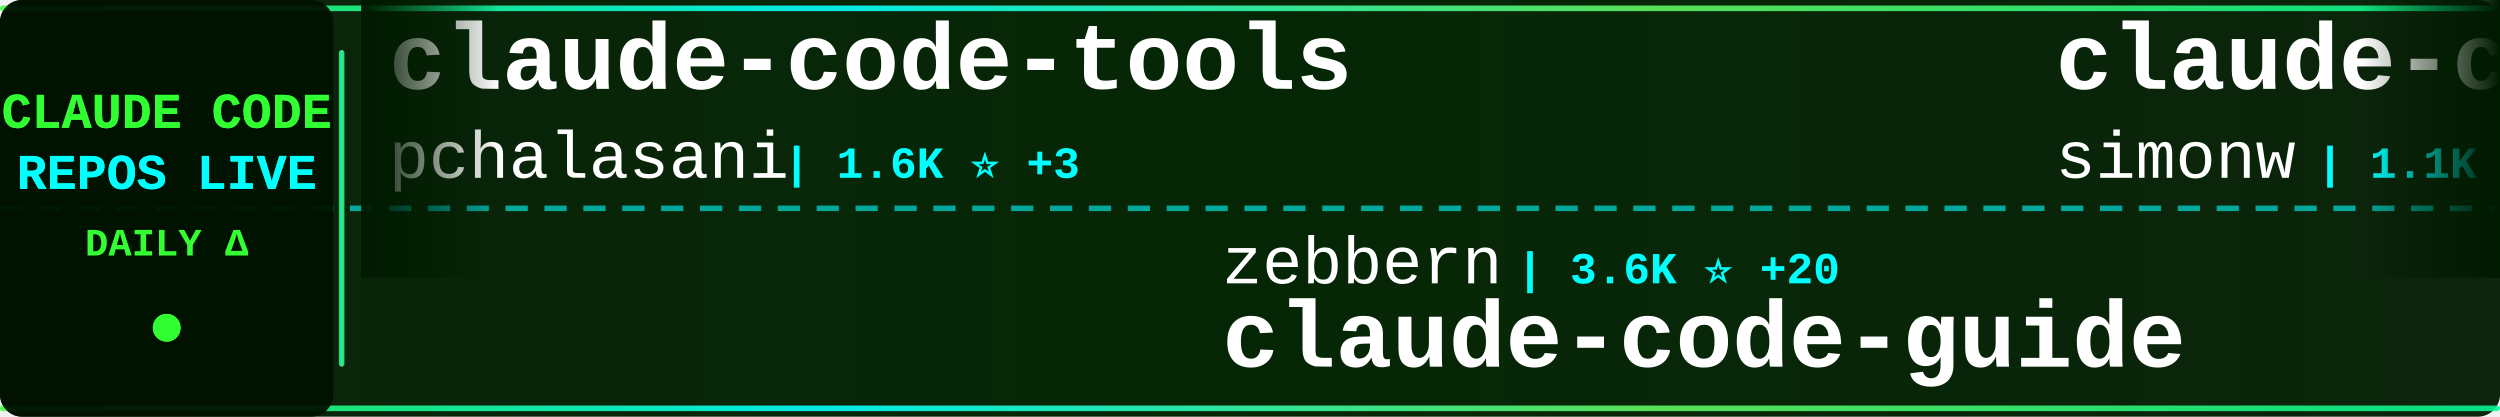
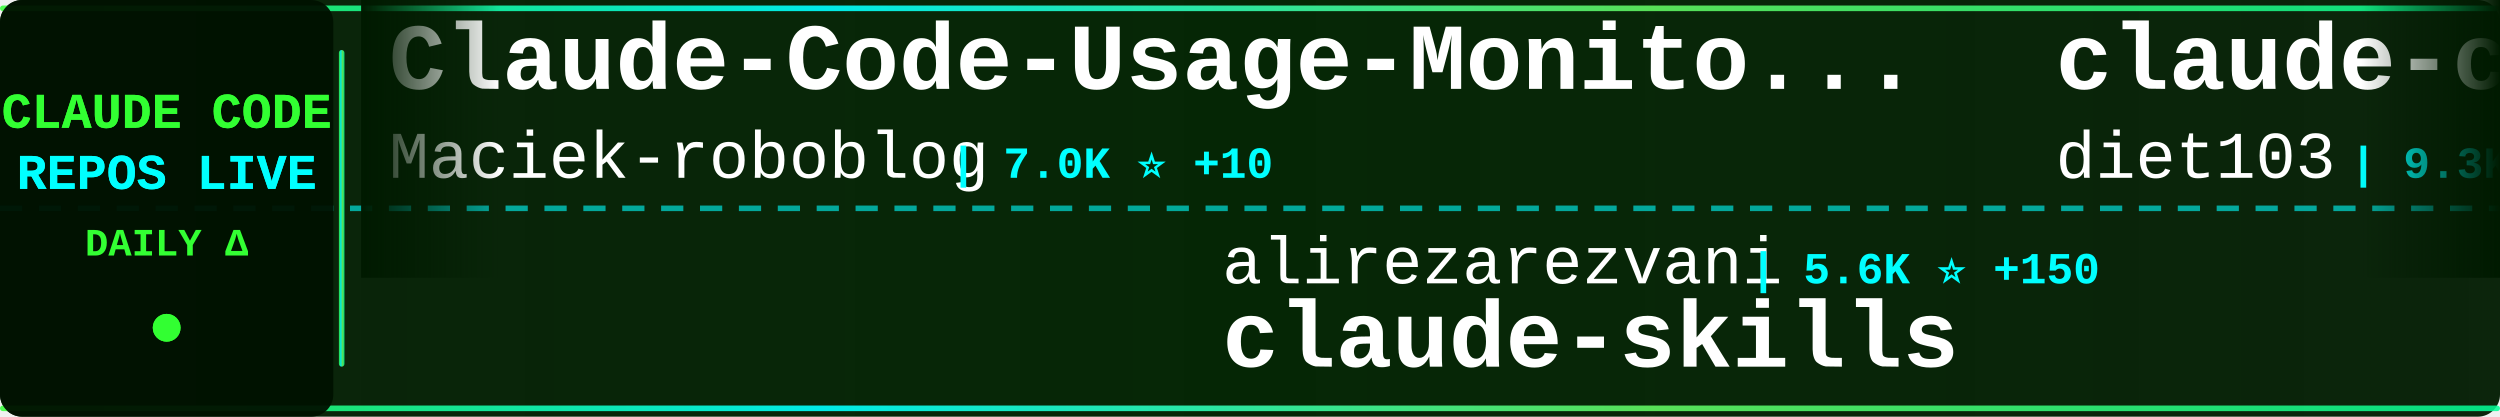
<svg xmlns="http://www.w3.org/2000/svg" width="900" height="150">
  <defs>
    <linearGradient id="tickerBg" x1="0%" y1="0%" x2="100%" y2="0%">
      <stop offset="0%" style="stop-color:#001a00;stop-opacity:0.95" />
      <stop offset="50%" style="stop-color:#002200;stop-opacity:0.98" />
      <stop offset="100%" style="stop-color:#001a00;stop-opacity:0.95" />
    </linearGradient>
    <linearGradient id="borderGrad" x1="0%" y1="0%" x2="100%" y2="0%">
      <stop offset="0%" style="stop-color:#33ff33;stop-opacity:0.85">
        <animate attributeName="stop-opacity" values="0.85;1;0.85" dur="2s" repeatCount="indefinite" />
      </stop>
      <stop offset="33%" style="stop-color:#00ffff;stop-opacity:0.9">
        <animate attributeName="stop-opacity" values="0.9;1;0.9" dur="2.2s" repeatCount="indefinite" />
      </stop>
      <stop offset="66%" style="stop-color:#66ff66;stop-opacity:0.85">
        <animate attributeName="stop-opacity" values="0.85;1;0.85" dur="1.8s" repeatCount="indefinite" />
      </stop>
      <stop offset="100%" style="stop-color:#00ff99;stop-opacity:0.85">
        <animate attributeName="stop-opacity" values="0.85;1;0.85" dur="2s" repeatCount="indefinite" />
      </stop>
    </linearGradient>
    <filter id="textGlow">
      <feGaussianBlur stdDeviation="0.1" result="coloredBlur" />
      <feMerge>
        <feMergeNode in="coloredBlur" />
        <feMergeNode in="SourceGraphic" />
      </feMerge>
    </filter>
    <filter id="metricGlow">
      <feGaussianBlur stdDeviation="0.2" result="coloredBlur" />
      <feMerge>
        <feMergeNode in="coloredBlur" />
        <feMergeNode in="SourceGraphic" />
      </feMerge>
    </filter>
    <linearGradient id="leftFade" x1="0%" y1="0%" x2="100%" y2="0%">
      <stop offset="0%" style="stop-color:#001a00;stop-opacity:1" />
      <stop offset="100%" style="stop-color:#001a00;stop-opacity:0" />
    </linearGradient>
    <linearGradient id="rightFade" x1="0%" y1="0%" x2="100%" y2="0%">
      <stop offset="0%" style="stop-color:#001a00;stop-opacity:0" />
      <stop offset="100%" style="stop-color:#001a00;stop-opacity:1" />
    </linearGradient>
  </defs>
  <rect width="900" height="150" fill="url(#tickerBg)" rx="8" />
  <rect x="0" y="2" width="900" height="2" fill="url(#borderGrad)" rx="1" />
  <rect x="0" y="146" width="900" height="2" fill="url(#borderGrad)" rx="1" />
  <line x1="0" y1="75" x2="900" y2="75" stroke="#00ffff" stroke-width="2" stroke-dasharray="8 6" opacity="0.6" />
  <rect x="0" y="0" width="120" height="150" fill="#001100" opacity="0.95" rx="8" />
  <text x="60" y="46" font-family="'Courier New', monospace" font-size="18" font-weight="bold" fill="#33ff33" text-anchor="middle" filter="url(#textGlow)">
    CLAUDE CODE
  </text>
  <text x="60" y="68" font-family="'Courier New', monospace" font-size="18" font-weight="bold" fill="#00ffff" text-anchor="middle" filter="url(#textGlow)">
    REPOS LIVE
  </text>
  <text x="60" y="92" font-family="'Courier New', monospace" font-size="14" font-weight="bold" fill="#33ff33" text-anchor="middle">
    DAILY Δ
  </text>
  <circle cx="60" cy="118" r="5" fill="#33ff33" filter="url(#metricGlow)">
    <animate attributeName="r" values="4;6;4" dur="1.5s" repeatCount="indefinite" />
    <animate attributeName="opacity" values="0.6;1;0.6" dur="1.5s" repeatCount="indefinite" />
  </circle>
  <rect x="122" y="18" width="2" height="114" fill="url(#borderGrad)" rx="1" />
  <clipPath id="tickerClip">
    <rect x="130" y="0" width="770" height="150" />
  </clipPath>
  <g clip-path="url(#tickerClip)">
    <g id="tickerItems">
      <animateTransform attributeName="transform" attributeType="XML" type="translate" from="0 0" to="-3000 0" dur="54s" repeatCount="indefinite" />
      <g transform="translate(0, 0)">
-         <text x="140" y="32" font-family="'Courier New', monospace" font-size="34" font-weight="bold" fill="#ffffff">claude-code-tools</text>
-         <text x="140" y="64" font-family="'Courier New', monospace" font-size="24" font-weight="normal" fill="#ffffff" opacity="1.0">pchalasani</text>
-         <text x="282" y="64" font-family="'Courier New', monospace" font-size="16" font-weight="bold" fill="#00ffff"> | 1.6K ⭐ +3</text>
+         <text x="140" y="32" font-family="'Courier New', monospace" font-size="34" font-weight="bold" fill="#ffffff">Claude-Code-Usage-Monito...</text>
+         <text x="140" y="64" font-family="'Courier New', monospace" font-size="24" font-weight="normal" fill="#ffffff" opacity="1.0">Maciek-roboblog</text>
+         <text x="342" y="64" font-family="'Courier New', monospace" font-size="16" font-weight="bold" fill="#00ffff"> | 7.0K ⭐ +10</text>
      </g>
      <g transform="translate(300, 0)">
-         <text x="140" y="102" font-family="'Courier New', monospace" font-size="24" font-weight="normal" fill="#ffffff" opacity="1.0">zebbern</text>
-         <text x="246" y="102" font-family="'Courier New', monospace" font-size="16" font-weight="bold" fill="#00ffff"> | 3.6K ⭐ +20</text>
-         <text x="140" y="132" font-family="'Courier New', monospace" font-size="34" font-weight="bold" fill="#ffffff">claude-code-guide</text>
+         <text x="140" y="102" font-family="'Courier New', monospace" font-size="24" font-weight="normal" fill="#ffffff" opacity="1.0">alirezarezvani</text>
+         <text x="330" y="102" font-family="'Courier New', monospace" font-size="16" font-weight="bold" fill="#00ffff"> | 5.6K ⭐ +150</text>
+         <text x="140" y="132" font-family="'Courier New', monospace" font-size="34" font-weight="bold" fill="#ffffff">claude-skills</text>
      </g>
      <g transform="translate(600, 0)">
-         <text x="140" y="32" font-family="'Courier New', monospace" font-size="34" font-weight="bold" fill="#ffffff">claude-code-transcripts</text>
-         <text x="140" y="64" font-family="'Courier New', monospace" font-size="24" font-weight="normal" fill="#ffffff" opacity="1.0">simonw</text>
-         <text x="234" y="64" font-family="'Courier New', monospace" font-size="16" font-weight="bold" fill="#00ffff"> | 1.1K ⭐ +4</text>
+         <text x="140" y="32" font-family="'Courier New', monospace" font-size="34" font-weight="bold" fill="#ffffff">claude-code-infrastructu...</text>
+         <text x="140" y="64" font-family="'Courier New', monospace" font-size="24" font-weight="normal" fill="#ffffff" opacity="1.0">diet103</text>
+         <text x="246" y="64" font-family="'Courier New', monospace" font-size="16" font-weight="bold" fill="#00ffff"> | 9.3K ⭐ +13</text>
      </g>
      <g transform="translate(900, 0)">
-         <text x="140" y="102" font-family="'Courier New', monospace" font-size="24" font-weight="normal" fill="#ffffff" opacity="1.0">catlog22</text>
-         <text x="258" y="102" font-family="'Courier New', monospace" font-size="16" font-weight="bold" fill="#00ffff"> | 1.5K ⭐ +9</text>
-         <text x="140" y="132" font-family="'Courier New', monospace" font-size="34" font-weight="bold" fill="#ffffff">Claude-Code-Workflow</text>
+         <text x="140" y="102" font-family="'Courier New', monospace" font-size="24" font-weight="normal" fill="#ffffff" opacity="1.0">fuergaosi233</text>
+         <text x="306" y="102" font-family="'Courier New', monospace" font-size="16" font-weight="bold" fill="#00ffff"> | 2.2K ⭐ +7</text>
+         <text x="140" y="132" font-family="'Courier New', monospace" font-size="34" font-weight="bold" fill="#ffffff">claude-code-proxy</text>
      </g>
      <g transform="translate(1200, 0)">
-         <text x="140" y="32" font-family="'Courier New', monospace" font-size="34" font-weight="bold" fill="#ffffff">claude-code-hub</text>
-         <text x="140" y="64" font-family="'Courier New', monospace" font-size="24" font-weight="normal" fill="#ffffff" opacity="1.0">ding113</text>
-         <text x="246" y="64" font-family="'Courier New', monospace" font-size="16" font-weight="bold" fill="#00ffff"> | 1.9K ⭐ +20</text>
+         <text x="140" y="32" font-family="'Courier New', monospace" font-size="34" font-weight="bold" fill="#ffffff">Claude-Code-Development-...</text>
+         <text x="140" y="64" font-family="'Courier New', monospace" font-size="24" font-weight="normal" fill="#ffffff" opacity="1.0">peterkrueck</text>
+         <text x="294" y="64" font-family="'Courier New', monospace" font-size="16" font-weight="bold" fill="#00ffff"> | 1.3K ⭐ +1</text>
      </g>
      <g transform="translate(1500, 0)">
-         <text x="140" y="102" font-family="'Courier New', monospace" font-size="24" font-weight="normal" fill="#ffffff" opacity="1.0">qwibitai</text>
-         <text x="258" y="102" font-family="'Courier New', monospace" font-size="16" font-weight="bold" fill="#00ffff"> | 23.8K ⭐ +331</text>
-         <text x="140" y="132" font-family="'Courier New', monospace" font-size="34" font-weight="bold" fill="#ffffff">nanoclaw</text>
+         <text x="140" y="102" font-family="'Courier New', monospace" font-size="24" font-weight="normal" fill="#ffffff" opacity="1.0">revfactory</text>
+         <text x="282" y="102" font-family="'Courier New', monospace" font-size="16" font-weight="bold" fill="#00ffff"> | 761 ⭐</text>
+         <text x="140" y="132" font-family="'Courier New', monospace" font-size="34" font-weight="bold" fill="#ffffff">claude-code-mastering</text>
      </g>
      <g transform="translate(1800, 0)">
-         <text x="140" y="32" font-family="'Courier New', monospace" font-size="34" font-weight="bold" fill="#ffffff">claude-code-mcp</text>
-         <text x="140" y="64" font-family="'Courier New', monospace" font-size="24" font-weight="normal" fill="#ffffff" opacity="1.0">steipete</text>
-         <text x="258" y="64" font-family="'Courier New', monospace" font-size="16" font-weight="bold" fill="#00ffff"> | 1.2K ⭐ +1</text>
-       </g>
-       <g transform="translate(2100, 0)">
-         <text x="140" y="102" font-family="'Courier New', monospace" font-size="24" font-weight="normal" fill="#ffffff" opacity="1.0">https-deeplearning-ai</text>
-         <text x="414" y="102" font-family="'Courier New', monospace" font-size="16" font-weight="bold" fill="#00ffff"> | 454 ⭐ +3</text>
-         <text x="140" y="132" font-family="'Courier New', monospace" font-size="34" font-weight="bold" fill="#ffffff">sc-claude-code-files</text>
-       </g>
-       <g transform="translate(2400, 0)">
        <text x="140" y="32" font-family="'Courier New', monospace" font-size="34" font-weight="bold" fill="#ffffff">opcode</text>
        <text x="140" y="64" font-family="'Courier New', monospace" font-size="24" font-weight="normal" fill="#ffffff" opacity="1.0">winfunc</text>
        <text x="246" y="64" font-family="'Courier New', monospace" font-size="16" font-weight="bold" fill="#00ffff"> | 21.0K ⭐ +23</text>
      </g>
+       <g transform="translate(2100, 0)">
+         <text x="140" y="102" font-family="'Courier New', monospace" font-size="24" font-weight="normal" fill="#ffffff" opacity="1.0">snarktank</text>
+         <text x="270" y="102" font-family="'Courier New', monospace" font-size="16" font-weight="bold" fill="#00ffff"> | 13.1K ⭐ +94</text>
+         <text x="140" y="132" font-family="'Courier New', monospace" font-size="34" font-weight="bold" fill="#ffffff">ralph</text>
+       </g>
+       <g transform="translate(2400, 0)">
+         <text x="140" y="32" font-family="'Courier New', monospace" font-size="34" font-weight="bold" fill="#ffffff">learn-claude-code</text>
+         <text x="140" y="64" font-family="'Courier New', monospace" font-size="24" font-weight="normal" fill="#ffffff" opacity="1.0">shareAI-lab</text>
+         <text x="294" y="64" font-family="'Courier New', monospace" font-size="16" font-weight="bold" fill="#00ffff"> | 30.5K ⭐ +1.3K</text>
+       </g>
      <g transform="translate(2700, 0)">
-         <text x="140" y="102" font-family="'Courier New', monospace" font-size="24" font-weight="normal" fill="#ffffff" opacity="1.0">davila7</text>
-         <text x="246" y="102" font-family="'Courier New', monospace" font-size="16" font-weight="bold" fill="#00ffff"> | 23.1K ⭐ +74</text>
-         <text x="140" y="132" font-family="'Courier New', monospace" font-size="34" font-weight="bold" fill="#ffffff">claude-code-templates</text>
+         <text x="140" y="102" font-family="'Courier New', monospace" font-size="24" font-weight="normal" fill="#ffffff" opacity="1.0">ghuntley</text>
+         <text x="258" y="102" font-family="'Courier New', monospace" font-size="16" font-weight="bold" fill="#00ffff"> | 863 ⭐ +2</text>
+         <text x="140" y="132" font-family="'Courier New', monospace" font-size="34" font-weight="bold" fill="#ffffff">claude-code-source-code-...</text>
      </g>
      <g transform="translate(3000, 0)">
-         <text x="140" y="32" font-family="'Courier New', monospace" font-size="34" font-weight="bold" fill="#ffffff">claude-code-tools</text>
-         <text x="140" y="64" font-family="'Courier New', monospace" font-size="24" font-weight="normal" fill="#ffffff" opacity="1.0">pchalasani</text>
-         <text x="282" y="64" font-family="'Courier New', monospace" font-size="16" font-weight="bold" fill="#00ffff"> | 1.6K ⭐ +3</text>
+         <text x="140" y="32" font-family="'Courier New', monospace" font-size="34" font-weight="bold" fill="#ffffff">Claude-Code-Usage-Monito...</text>
+         <text x="140" y="64" font-family="'Courier New', monospace" font-size="24" font-weight="normal" fill="#ffffff" opacity="1.0">Maciek-roboblog</text>
+         <text x="342" y="64" font-family="'Courier New', monospace" font-size="16" font-weight="bold" fill="#00ffff"> | 7.0K ⭐ +10</text>
      </g>
      <g transform="translate(3300, 0)">
-         <text x="140" y="102" font-family="'Courier New', monospace" font-size="24" font-weight="normal" fill="#ffffff" opacity="1.0">zebbern</text>
-         <text x="246" y="102" font-family="'Courier New', monospace" font-size="16" font-weight="bold" fill="#00ffff"> | 3.6K ⭐ +20</text>
-         <text x="140" y="132" font-family="'Courier New', monospace" font-size="34" font-weight="bold" fill="#ffffff">claude-code-guide</text>
+         <text x="140" y="102" font-family="'Courier New', monospace" font-size="24" font-weight="normal" fill="#ffffff" opacity="1.0">alirezarezvani</text>
+         <text x="330" y="102" font-family="'Courier New', monospace" font-size="16" font-weight="bold" fill="#00ffff"> | 5.6K ⭐ +150</text>
+         <text x="140" y="132" font-family="'Courier New', monospace" font-size="34" font-weight="bold" fill="#ffffff">claude-skills</text>
      </g>
      <g transform="translate(3600, 0)">
-         <text x="140" y="32" font-family="'Courier New', monospace" font-size="34" font-weight="bold" fill="#ffffff">claude-code-transcripts</text>
-         <text x="140" y="64" font-family="'Courier New', monospace" font-size="24" font-weight="normal" fill="#ffffff" opacity="1.0">simonw</text>
-         <text x="234" y="64" font-family="'Courier New', monospace" font-size="16" font-weight="bold" fill="#00ffff"> | 1.1K ⭐ +4</text>
+         <text x="140" y="32" font-family="'Courier New', monospace" font-size="34" font-weight="bold" fill="#ffffff">claude-code-infrastructu...</text>
+         <text x="140" y="64" font-family="'Courier New', monospace" font-size="24" font-weight="normal" fill="#ffffff" opacity="1.0">diet103</text>
+         <text x="246" y="64" font-family="'Courier New', monospace" font-size="16" font-weight="bold" fill="#00ffff"> | 9.3K ⭐ +13</text>
      </g>
      <g transform="translate(3900, 0)">
-         <text x="140" y="102" font-family="'Courier New', monospace" font-size="24" font-weight="normal" fill="#ffffff" opacity="1.0">catlog22</text>
-         <text x="258" y="102" font-family="'Courier New', monospace" font-size="16" font-weight="bold" fill="#00ffff"> | 1.5K ⭐ +9</text>
-         <text x="140" y="132" font-family="'Courier New', monospace" font-size="34" font-weight="bold" fill="#ffffff">Claude-Code-Workflow</text>
+         <text x="140" y="102" font-family="'Courier New', monospace" font-size="24" font-weight="normal" fill="#ffffff" opacity="1.0">fuergaosi233</text>
+         <text x="306" y="102" font-family="'Courier New', monospace" font-size="16" font-weight="bold" fill="#00ffff"> | 2.2K ⭐ +7</text>
+         <text x="140" y="132" font-family="'Courier New', monospace" font-size="34" font-weight="bold" fill="#ffffff">claude-code-proxy</text>
      </g>
    </g>
  </g>
  <rect x="130" y="0" width="50" height="100" fill="url(#leftFade)" />
  <rect x="850" y="0" width="50" height="100" fill="url(#rightFade)" />
</svg>
